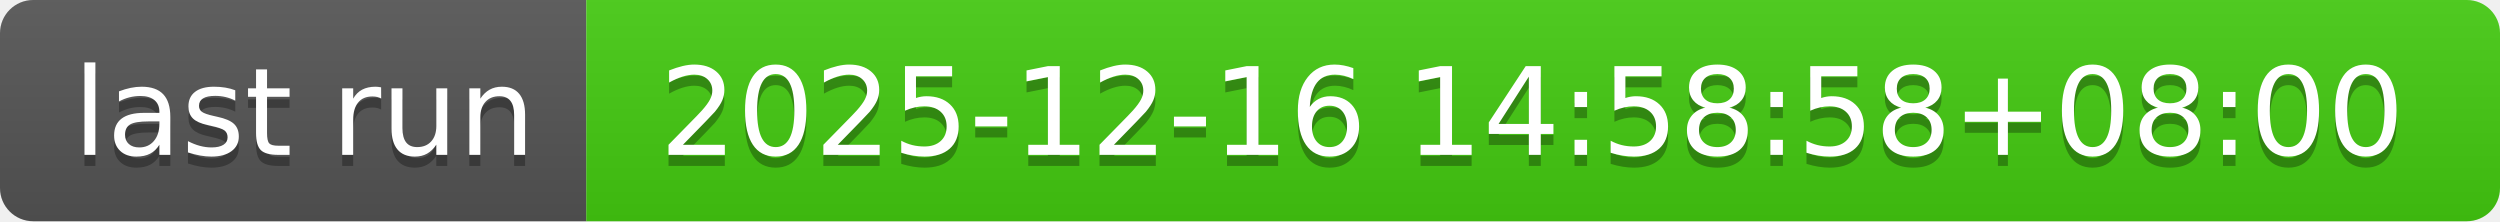
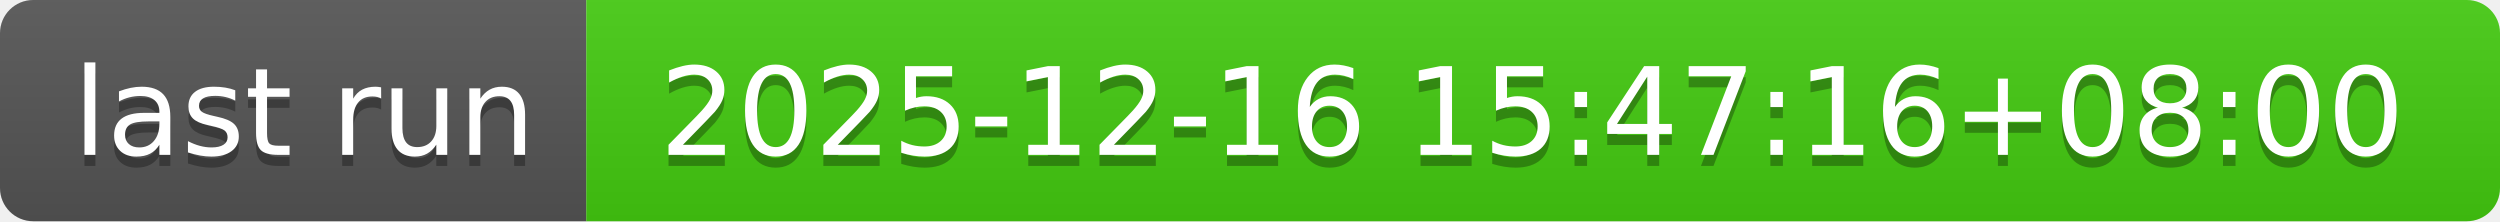
- <svg xmlns="http://www.w3.org/2000/svg" width="226" height="20" role="img" aria-label="last run: 2025-12-16 14:58:58+08:00">
+ <svg xmlns="http://www.w3.org/2000/svg" width="226" height="20" role="img" aria-label="last run: 2025-12-16 15:47:16+08:00">
  <linearGradient id="s" x2="0" y2="100%">
    <stop offset="0" stop-color="#bbb" stop-opacity=".1" />
    <stop offset="1" stop-opacity=".1" />
  </linearGradient>
  <clipPath id="r">
    <rect width="226" height="20" rx="3" fill="#fff" />
  </clipPath>
  <g clip-path="url(#r)">
    <rect width="53" height="20" fill="#555" />
    <rect x="53" width="173" height="20" fill="#4c1" />
    <rect width="226" height="20" fill="url(#s)" />
  </g>
  <g fill="#fff" text-anchor="middle" font-family="Verdana,Geneva,DejaVu Sans,sans-serif" text-rendering="geometricPrecision" font-size="110">
    <text aria-hidden="true" x="275" y="150" fill="#010101" fill-opacity=".3" transform="scale(.1)" textLength="430">last run</text>
    <text x="275" y="140" transform="scale(.1)" fill="#fff" textLength="430">last run</text>
-     <text aria-hidden="true" x="1385" y="150" fill="#010101" fill-opacity=".3" transform="scale(.1)" textLength="1630">2025-12-16 14:58:58+08:00</text>
-     <text x="1385" y="140" transform="scale(.1)" fill="#fff" textLength="1630">2025-12-16 14:58:58+08:00</text>
+     <text aria-hidden="true" x="1385" y="150" fill="#010101" fill-opacity=".3" transform="scale(.1)" textLength="1630">2025-12-16 15:47:16+08:00</text>
+     <text x="1385" y="140" transform="scale(.1)" fill="#fff" textLength="1630">2025-12-16 15:47:16+08:00</text>
  </g>
</svg>
